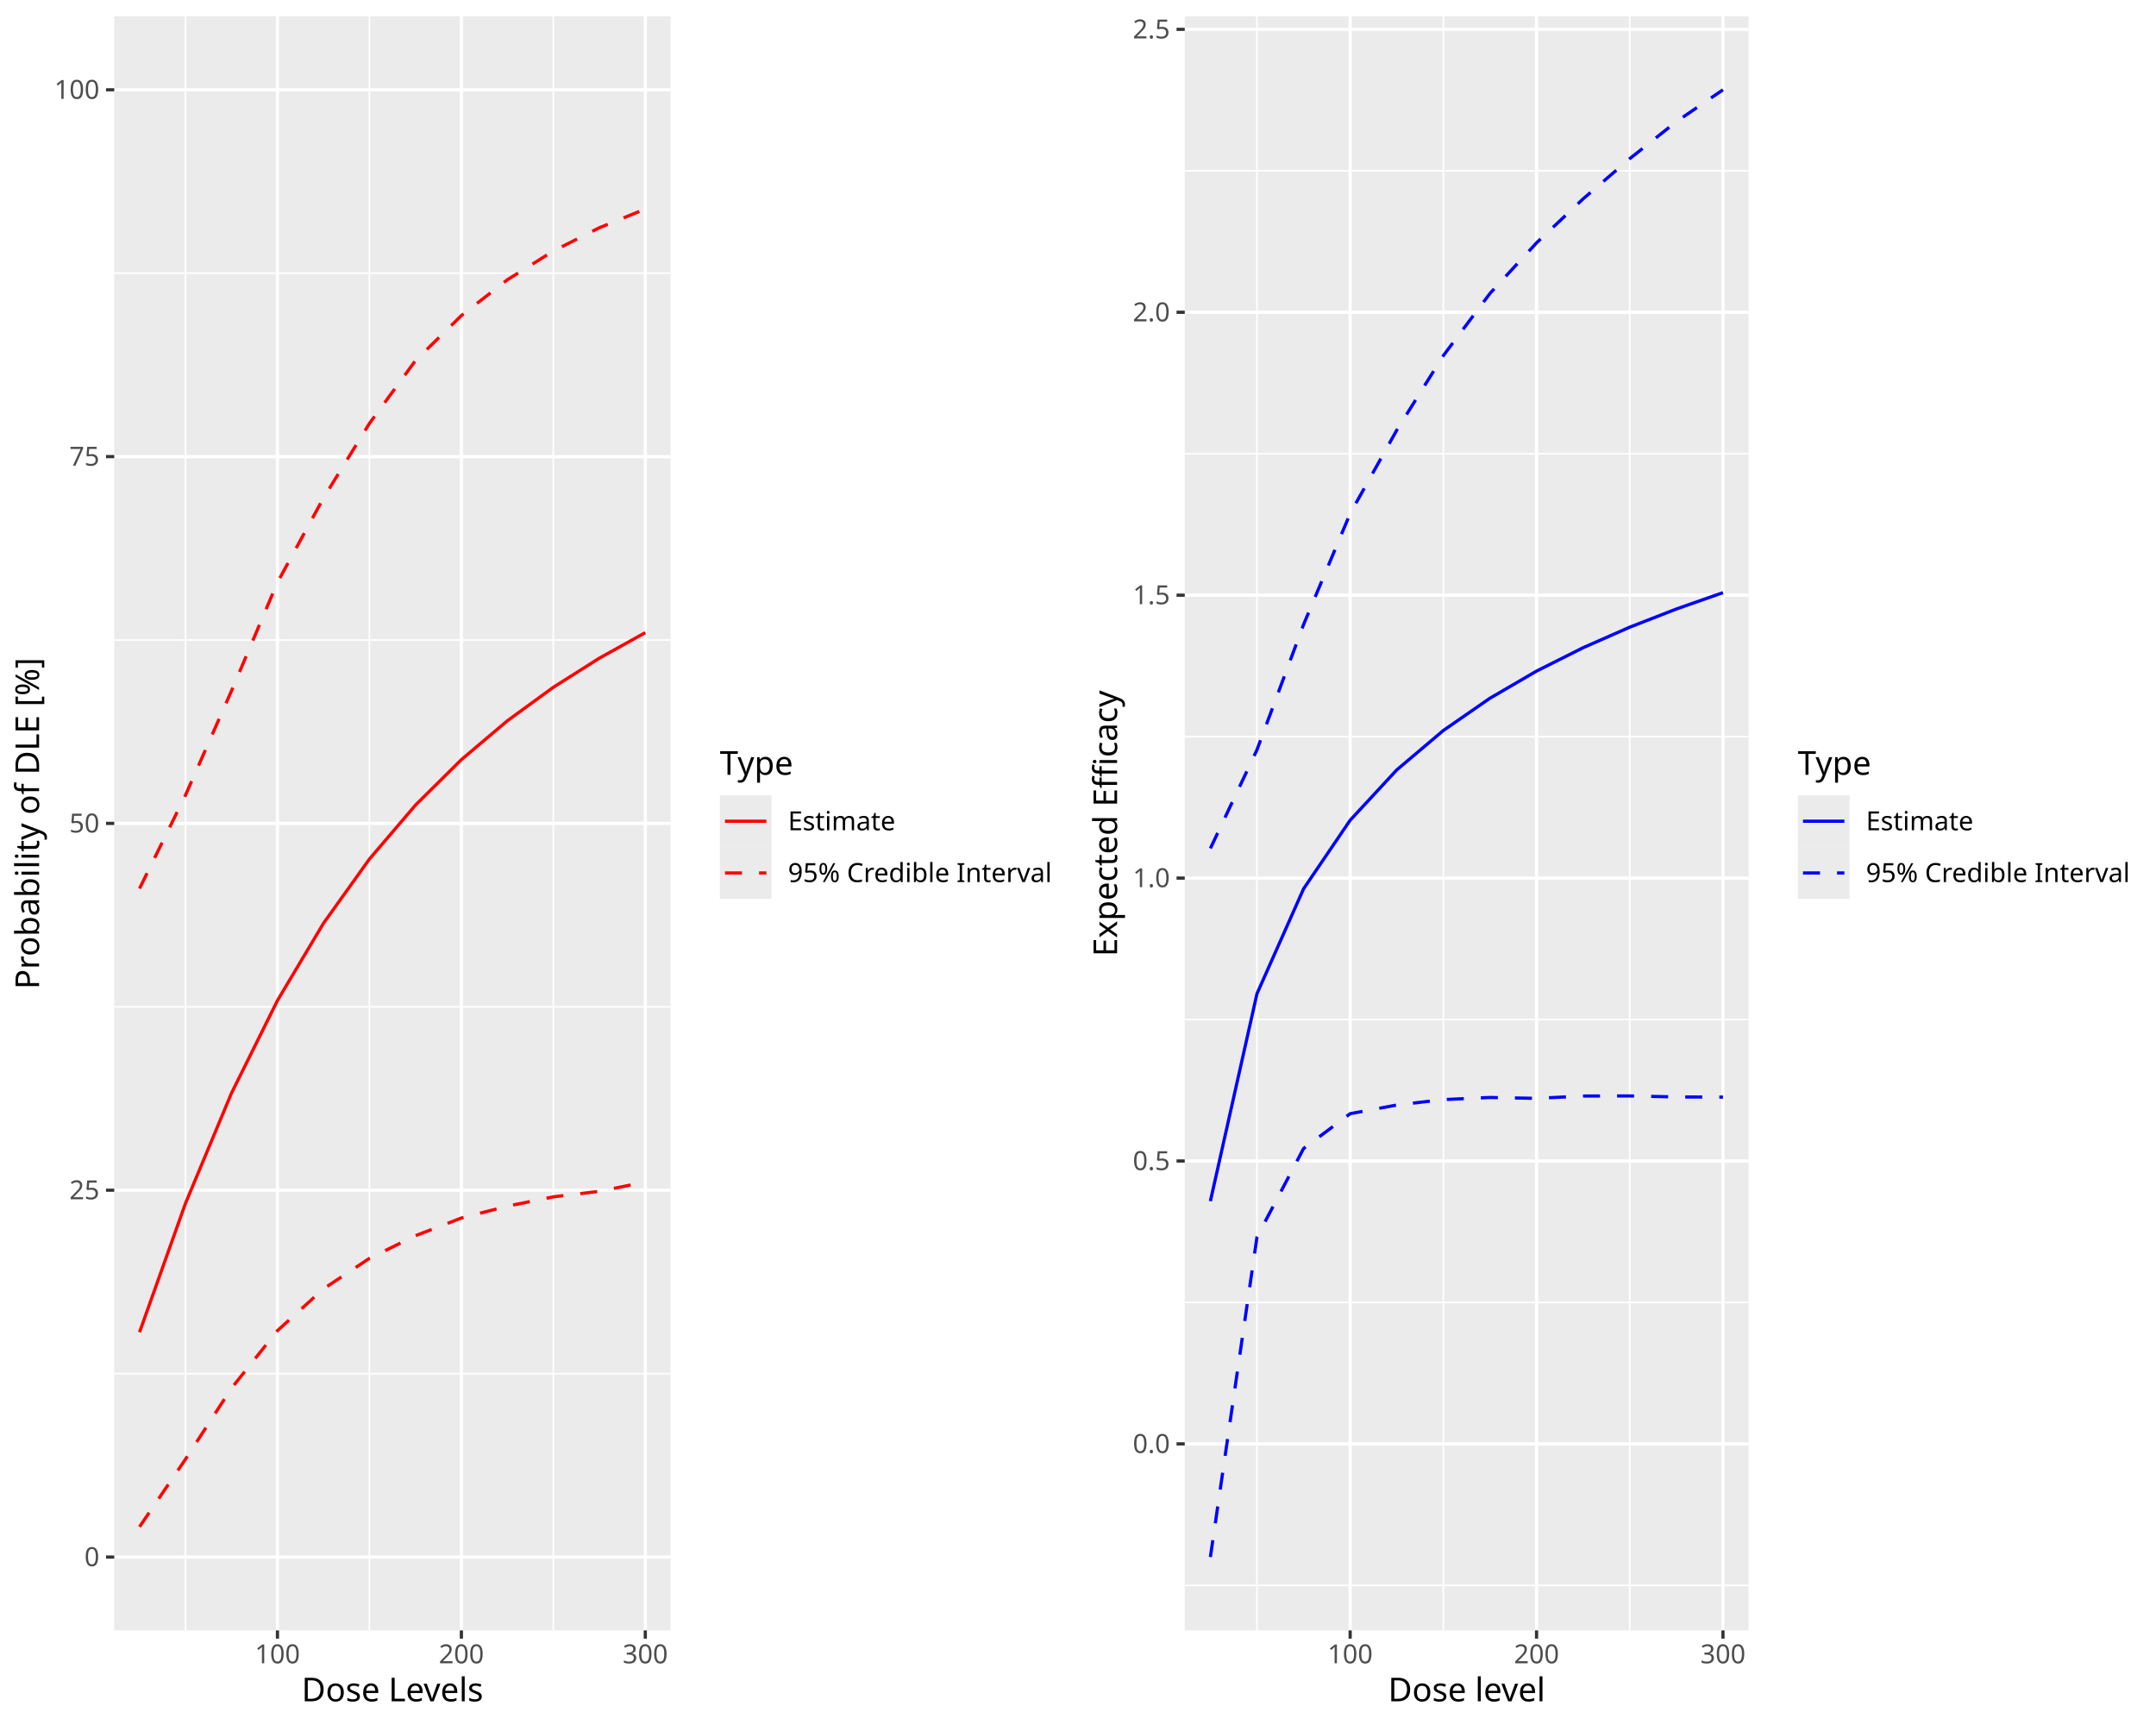
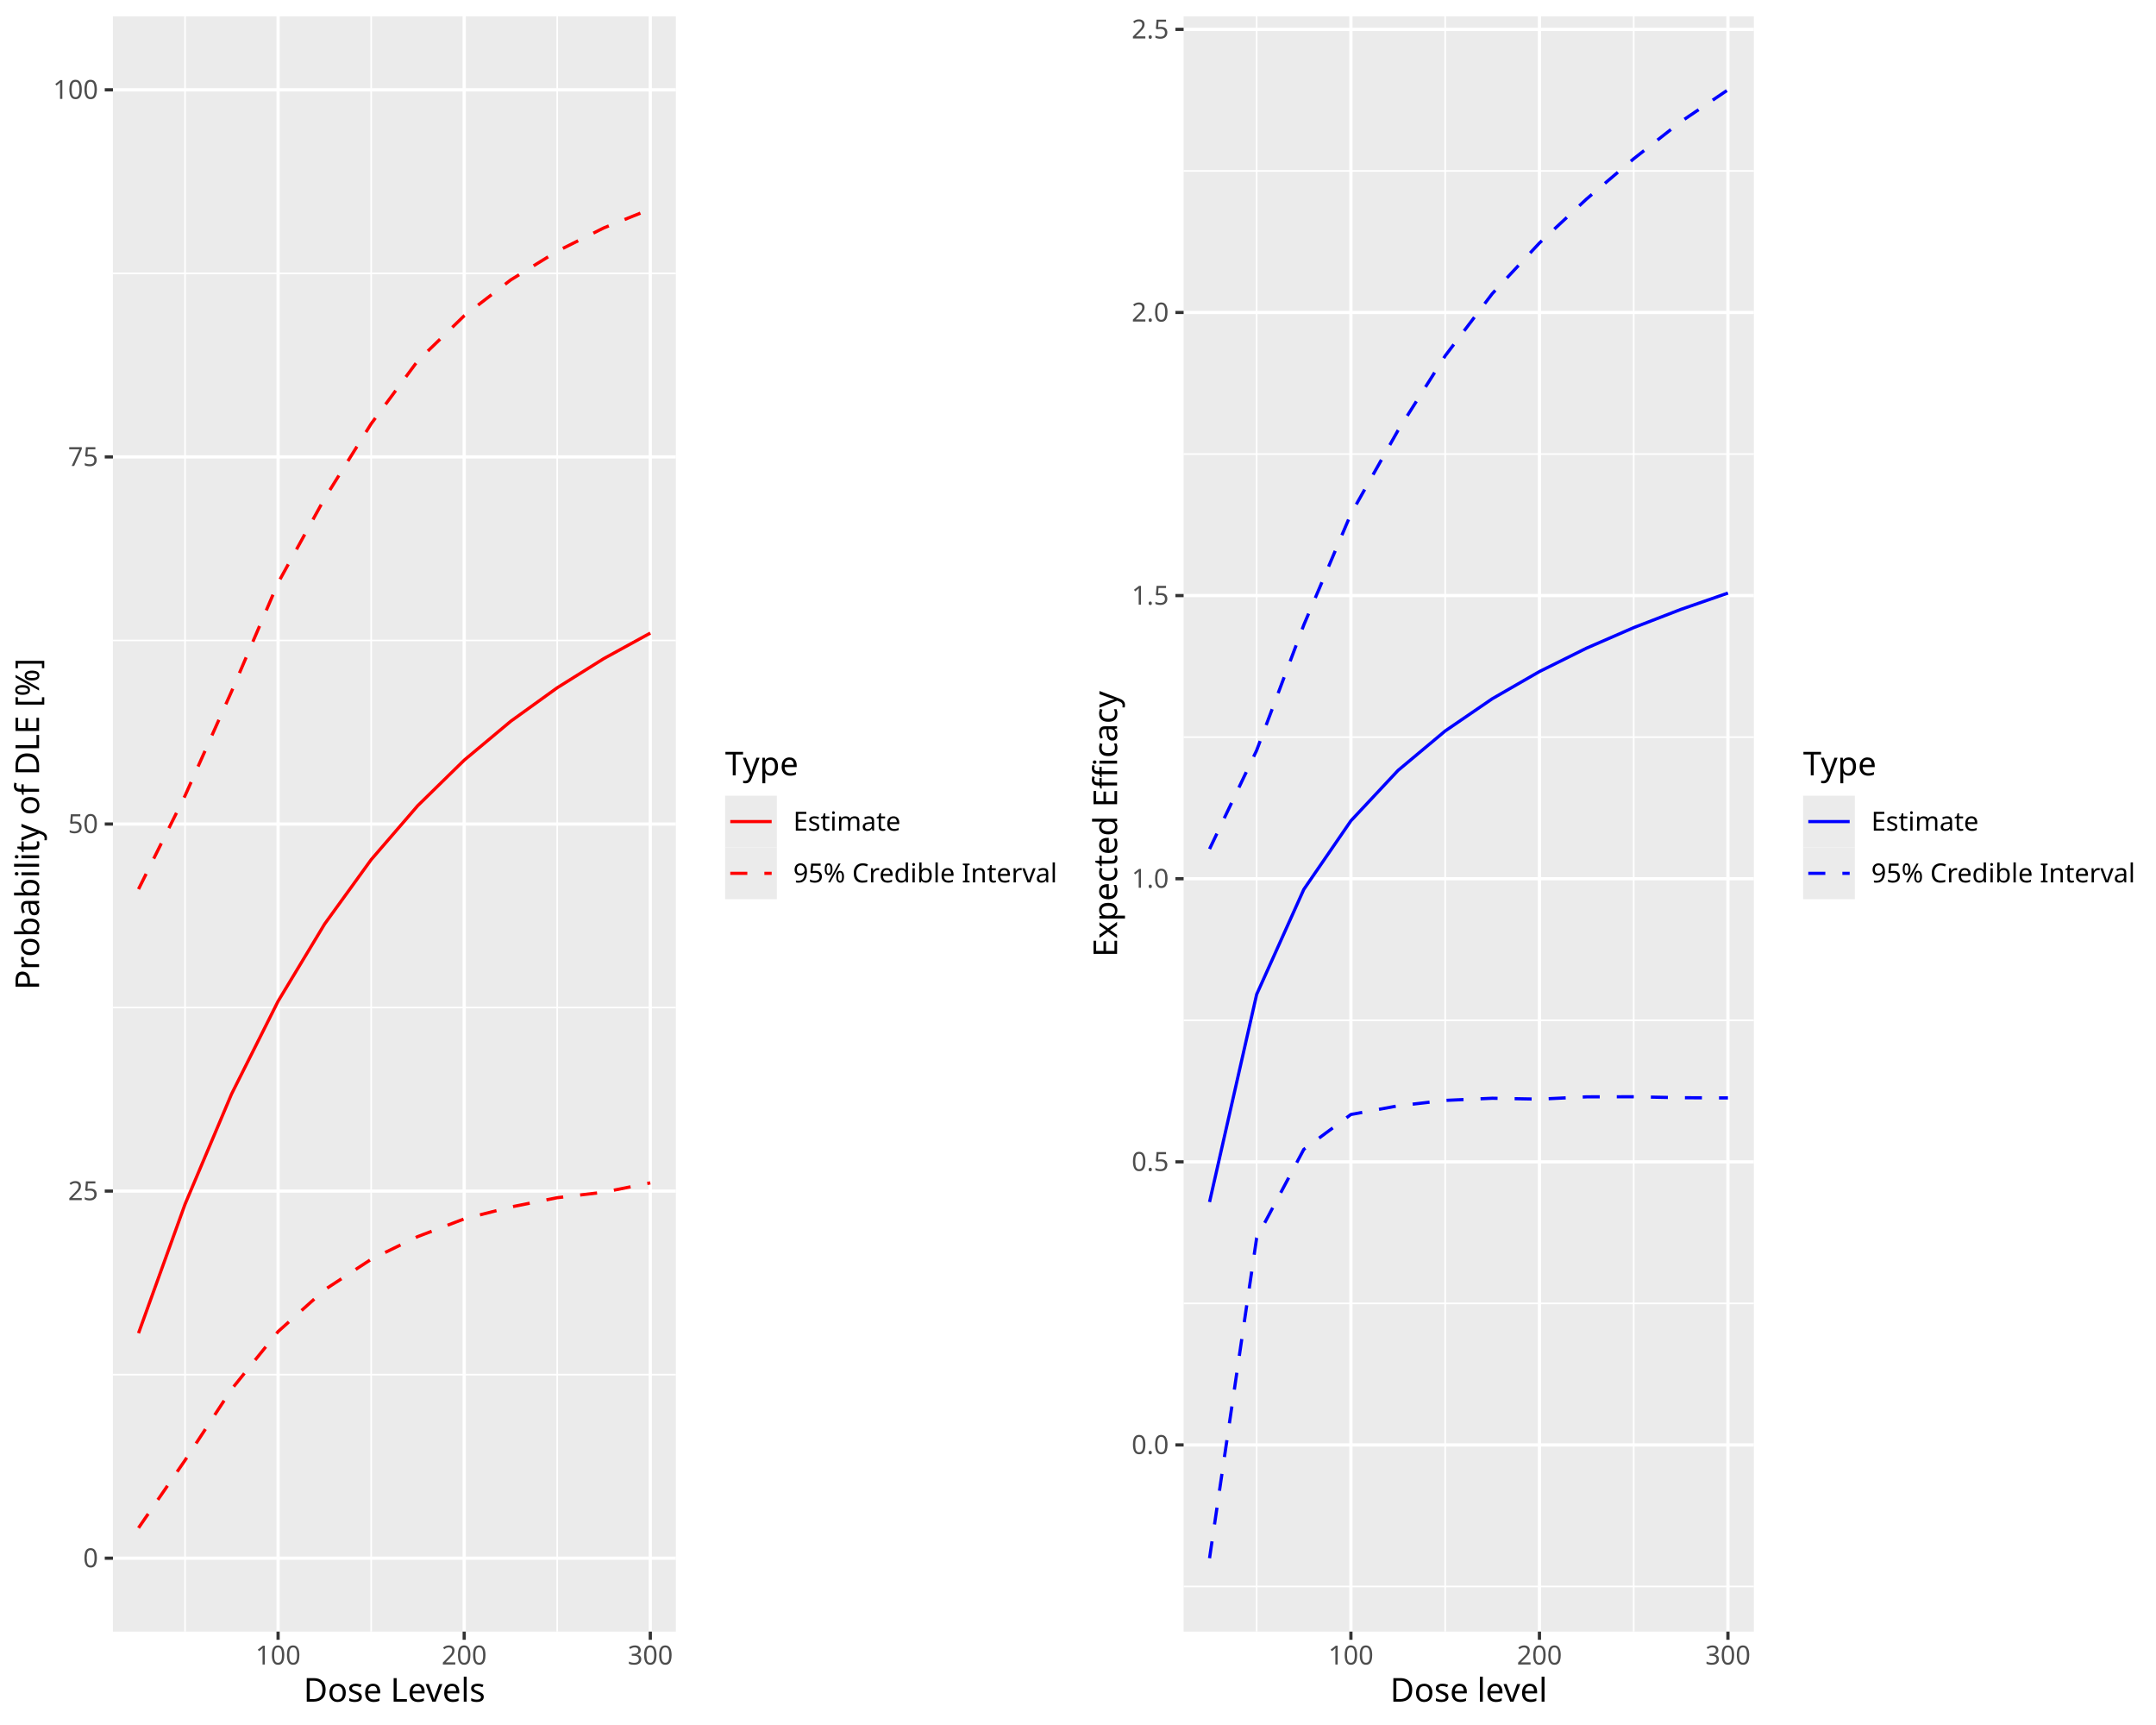
<svg xmlns="http://www.w3.org/2000/svg" class="svglite" data-engine-version="2.0" width="720.00pt" height="576.00pt" viewBox="0 0 720.00 576.00">
  <defs>
    <style type="text/css">
    .svglite line, .svglite polyline, .svglite polygon, .svglite path, .svglite rect, .svglite circle {
      fill: none;
      stroke: #000000;
      stroke-linecap: round;
      stroke-linejoin: round;
      stroke-miterlimit: 10.00;
    }
  </style>
  </defs>
  <rect width="100%" height="100%" style="stroke: none; fill: #FFFFFF;" />
  <defs>
    <clipPath id="cpMC4wMHw3MjAuMDB8MC4wMHw1NzYuMDA=">
      <rect x="0.00" y="0.00" width="720.00" height="576.00" />
    </clipPath>
  </defs>
  <g clip-path="url(#cpMC4wMHw3MjAuMDB8MC4wMHw1NzYuMDA=)">
</g>
  <defs>
    <clipPath id="cpMC4wMHwzNjAuMDB8MC4wMHw1NzYuMDA=">
      <rect x="0.00" y="0.00" width="360.00" height="576.00" />
    </clipPath>
  </defs>
  <g clip-path="url(#cpMC4wMHwzNjAuMDB8MC4wMHw1NzYuMDA=)">
    <rect x="0.00" y="0.00" width="360.00" height="576.00" style="stroke-width: 1.07; stroke: #FFFFFF; fill: #FFFFFF;" />
  </g>
  <g clip-path="url(#cpMC4wMHw3MjAuMDB8MC4wMHw1NzYuMDA=)">
</g>
  <defs>
-     <clipPath id="cpMzguMTV8MjIzLjk1fDUuNDh8NTQ0LjQy">
-       <rect x="38.15" y="5.48" width="185.79" height="538.94" />
+     <clipPath id="cpMzcuNzJ8MjI1LjcxfDUuNDh8NTQ0Ljgx">
+       <rect x="37.72" y="5.48" width="187.99" height="539.33" />
    </clipPath>
  </defs>
-   <g clip-path="url(#cpMzguMTV8MjIzLjk1fDUuNDh8NTQ0LjQy)">
-     <rect x="38.15" y="5.48" width="185.79" height="538.94" style="stroke-width: 1.07; stroke: none; fill: #EBEBEB;" />
-     <polyline points="38.15,458.68 223.95,458.68 " style="stroke-width: 0.53; stroke: #FFFFFF; stroke-linecap: butt;" />
-     <polyline points="38.15,336.19 223.95,336.19 " style="stroke-width: 0.53; stroke: #FFFFFF; stroke-linecap: butt;" />
-     <polyline points="38.15,213.71 223.95,213.71 " style="stroke-width: 0.53; stroke: #FFFFFF; stroke-linecap: butt;" />
-     <polyline points="38.15,91.22 223.95,91.22 " style="stroke-width: 0.53; stroke: #FFFFFF; stroke-linecap: butt;" />
-     <polyline points="61.95,544.42 61.95,5.48 " style="stroke-width: 0.53; stroke: #FFFFFF; stroke-linecap: butt;" />
-     <polyline points="123.37,544.42 123.37,5.48 " style="stroke-width: 0.53; stroke: #FFFFFF; stroke-linecap: butt;" />
-     <polyline points="184.79,544.42 184.79,5.48 " style="stroke-width: 0.53; stroke: #FFFFFF; stroke-linecap: butt;" />
-     <polyline points="38.15,519.92 223.95,519.92 " style="stroke-width: 1.07; stroke: #FFFFFF; stroke-linecap: butt;" />
-     <polyline points="38.15,397.43 223.95,397.43 " style="stroke-width: 1.07; stroke: #FFFFFF; stroke-linecap: butt;" />
-     <polyline points="38.15,274.95 223.95,274.95 " style="stroke-width: 1.07; stroke: #FFFFFF; stroke-linecap: butt;" />
-     <polyline points="38.15,152.46 223.95,152.46 " style="stroke-width: 1.07; stroke: #FFFFFF; stroke-linecap: butt;" />
-     <polyline points="38.15,29.98 223.95,29.98 " style="stroke-width: 1.07; stroke: #FFFFFF; stroke-linecap: butt;" />
-     <polyline points="92.66,544.42 92.66,5.48 " style="stroke-width: 1.07; stroke: #FFFFFF; stroke-linecap: butt;" />
-     <polyline points="154.08,544.42 154.08,5.48 " style="stroke-width: 1.07; stroke: #FFFFFF; stroke-linecap: butt;" />
-     <polyline points="215.50,544.42 215.50,5.48 " style="stroke-width: 1.07; stroke: #FFFFFF; stroke-linecap: butt;" />
-     <polyline points="46.60,509.82 61.95,487.24 77.31,463.53 92.66,444.31 108.02,430.36 123.37,420.19 138.73,412.62 154.08,406.71 169.44,402.75 184.79,399.64 200.15,397.80 215.50,394.69 " style="stroke-width: 1.07; stroke: #FF0000; stroke-dasharray: 5.69,5.69; stroke-linecap: butt;" />
-     <polyline points="46.60,444.85 61.95,401.80 77.31,365.01 92.66,334.08 108.02,308.31 123.37,286.85 138.73,268.86 154.08,253.65 169.44,240.67 184.79,229.49 200.15,219.77 215.50,211.24 " style="stroke-width: 1.07; stroke: #FF0000; stroke-linecap: butt;" />
-     <polyline points="46.60,296.69 61.95,265.50 77.31,230.69 92.66,194.47 108.02,166.30 123.37,141.40 138.73,120.43 154.08,105.37 169.44,93.41 184.79,83.82 200.15,76.05 215.50,69.79 " style="stroke-width: 1.07; stroke: #FF0000; stroke-dasharray: 5.69,5.69; stroke-linecap: butt;" />
+   <g clip-path="url(#cpMzcuNzJ8MjI1LjcxfDUuNDh8NTQ0Ljgx)">
+     <rect x="37.72" y="5.48" width="187.99" height="539.33" style="stroke-width: 1.07; stroke: none; fill: #EBEBEB;" />
+     <polyline points="37.72,459.01 225.71,459.01 " style="stroke-width: 0.53; stroke: #FFFFFF; stroke-linecap: butt;" />
+     <polyline points="37.72,336.43 225.71,336.43 " style="stroke-width: 0.53; stroke: #FFFFFF; stroke-linecap: butt;" />
+     <polyline points="37.72,213.86 225.71,213.86 " style="stroke-width: 0.53; stroke: #FFFFFF; stroke-linecap: butt;" />
+     <polyline points="37.72,91.28 225.71,91.28 " style="stroke-width: 0.53; stroke: #FFFFFF; stroke-linecap: butt;" />
+     <polyline points="61.80,544.81 61.80,5.48 " style="stroke-width: 0.53; stroke: #FFFFFF; stroke-linecap: butt;" />
+     <polyline points="123.95,544.81 123.95,5.48 " style="stroke-width: 0.53; stroke: #FFFFFF; stroke-linecap: butt;" />
+     <polyline points="186.09,544.81 186.09,5.48 " style="stroke-width: 0.53; stroke: #FFFFFF; stroke-linecap: butt;" />
+     <polyline points="37.72,520.30 225.71,520.30 " style="stroke-width: 1.07; stroke: #FFFFFF; stroke-linecap: butt;" />
+     <polyline points="37.72,397.72 225.71,397.72 " style="stroke-width: 1.07; stroke: #FFFFFF; stroke-linecap: butt;" />
+     <polyline points="37.72,275.15 225.71,275.15 " style="stroke-width: 1.07; stroke: #FFFFFF; stroke-linecap: butt;" />
+     <polyline points="37.72,152.57 225.71,152.57 " style="stroke-width: 1.07; stroke: #FFFFFF; stroke-linecap: butt;" />
+     <polyline points="37.72,29.99 225.71,29.99 " style="stroke-width: 1.07; stroke: #FFFFFF; stroke-linecap: butt;" />
+     <polyline points="92.87,544.81 92.87,5.48 " style="stroke-width: 1.07; stroke: #FFFFFF; stroke-linecap: butt;" />
+     <polyline points="155.02,544.81 155.02,5.48 " style="stroke-width: 1.07; stroke: #FFFFFF; stroke-linecap: butt;" />
+     <polyline points="217.17,544.81 217.17,5.48 " style="stroke-width: 1.07; stroke: #FFFFFF; stroke-linecap: butt;" />
+     <polyline points="46.26,510.19 61.80,487.59 77.34,463.87 92.87,444.63 108.41,430.67 123.95,420.49 139.48,412.92 155.02,407.00 170.56,403.04 186.09,399.93 201.63,398.09 217.17,394.98 " style="stroke-width: 1.07; stroke: #FF0000; stroke-dasharray: 5.69,5.69; stroke-linecap: butt;" />
+     <polyline points="46.26,445.17 61.80,402.09 77.34,365.28 92.87,334.32 108.41,308.54 123.95,287.05 139.48,269.05 155.02,253.83 170.56,240.84 186.09,229.65 201.63,219.92 217.17,211.39 " style="stroke-width: 1.07; stroke: #FF0000; stroke-linecap: butt;" />
+     <polyline points="46.26,296.90 61.80,265.69 77.34,230.86 92.87,194.61 108.41,166.42 123.95,141.50 139.48,120.52 155.02,105.44 170.56,93.47 186.09,83.88 201.63,76.11 217.17,69.83 " style="stroke-width: 1.07; stroke: #FF0000; stroke-dasharray: 5.69,5.69; stroke-linecap: butt;" />
  </g>
  <g clip-path="url(#cpMC4wMHw3MjAuMDB8MC4wMHw1NzYuMDA=)">
-     <text x="33.22" y="522.95" text-anchor="end" style="font-size: 8.80px; fill: #4D4D4D; font-family: sans;" textLength="4.89px" lengthAdjust="spacingAndGlyphs">0</text>
-     <text x="33.22" y="400.46" text-anchor="end" style="font-size: 8.80px; fill: #4D4D4D; font-family: sans;" textLength="9.79px" lengthAdjust="spacingAndGlyphs">25</text>
-     <text x="33.22" y="277.98" text-anchor="end" style="font-size: 8.80px; fill: #4D4D4D; font-family: sans;" textLength="9.79px" lengthAdjust="spacingAndGlyphs">50</text>
-     <text x="33.22" y="155.49" text-anchor="end" style="font-size: 8.80px; fill: #4D4D4D; font-family: sans;" textLength="9.79px" lengthAdjust="spacingAndGlyphs">75</text>
-     <text x="33.22" y="33.00" text-anchor="end" style="font-size: 8.80px; fill: #4D4D4D; font-family: sans;" textLength="14.68px" lengthAdjust="spacingAndGlyphs">100</text>
-     <polyline points="35.41,519.92 38.15,519.92 " style="stroke-width: 1.07; stroke: #333333; stroke-linecap: butt;" />
-     <polyline points="35.41,397.43 38.15,397.43 " style="stroke-width: 1.07; stroke: #333333; stroke-linecap: butt;" />
-     <polyline points="35.41,274.95 38.15,274.95 " style="stroke-width: 1.07; stroke: #333333; stroke-linecap: butt;" />
-     <polyline points="35.41,152.46 38.15,152.46 " style="stroke-width: 1.07; stroke: #333333; stroke-linecap: butt;" />
-     <polyline points="35.41,29.98 38.15,29.98 " style="stroke-width: 1.07; stroke: #333333; stroke-linecap: butt;" />
-     <polyline points="92.66,547.16 92.66,544.42 " style="stroke-width: 1.07; stroke: #333333; stroke-linecap: butt;" />
-     <polyline points="154.08,547.16 154.08,544.42 " style="stroke-width: 1.07; stroke: #333333; stroke-linecap: butt;" />
-     <polyline points="215.50,547.16 215.50,544.42 " style="stroke-width: 1.07; stroke: #333333; stroke-linecap: butt;" />
-     <text x="92.66" y="555.40" text-anchor="middle" style="font-size: 8.80px; fill: #4D4D4D; font-family: sans;" textLength="14.68px" lengthAdjust="spacingAndGlyphs">100</text>
-     <text x="154.08" y="555.40" text-anchor="middle" style="font-size: 8.80px; fill: #4D4D4D; font-family: sans;" textLength="14.68px" lengthAdjust="spacingAndGlyphs">200</text>
-     <text x="215.50" y="555.40" text-anchor="middle" style="font-size: 8.80px; fill: #4D4D4D; font-family: sans;" textLength="14.68px" lengthAdjust="spacingAndGlyphs">300</text>
-     <text x="131.05" y="568.10" text-anchor="middle" style="font-size: 11.00px; font-family: sans;" textLength="60.55px" lengthAdjust="spacingAndGlyphs">Dose Levels</text>
-     <text transform="translate(13.05,274.95) rotate(-90)" text-anchor="middle" style="font-size: 11.00px; font-family: sans;" textLength="107.00px" lengthAdjust="spacingAndGlyphs">Probability of DLE [%]</text>
-     <rect x="234.91" y="244.29" width="119.61" height="61.32" style="stroke-width: 1.07; stroke: none; fill: #FFFFFF;" />
-     <text x="240.39" y="258.71" style="font-size: 11.00px; font-family: sans;" textLength="24.46px" lengthAdjust="spacingAndGlyphs">Type</text>
-     <rect x="240.39" y="265.57" width="17.28" height="17.28" style="stroke-width: 1.07; stroke: none; fill: #EBEBEB;" />
-     <line x1="242.11" y1="274.21" x2="255.94" y2="274.21" style="stroke-width: 1.07; stroke: #FF0000; stroke-linecap: butt;" />
-     <rect x="240.39" y="282.85" width="17.28" height="17.28" style="stroke-width: 1.07; stroke: none; fill: #EBEBEB;" />
-     <line x1="242.11" y1="291.49" x2="255.94" y2="291.49" style="stroke-width: 1.07; stroke: #FF0000; stroke-dasharray: 5.69,5.69; stroke-linecap: butt;" />
-     <text x="263.15" y="277.24" style="font-size: 8.80px; font-family: sans;" textLength="34.24px" lengthAdjust="spacingAndGlyphs">Estimate</text>
-     <text x="263.15" y="294.52" style="font-size: 8.80px; font-family: sans;" textLength="84.14px" lengthAdjust="spacingAndGlyphs">95% Credible Interval</text>
+     <text x="32.79" y="523.33" text-anchor="end" style="font-size: 8.80px; fill: #4D4D4D; font-family: sans;" textLength="4.89px" lengthAdjust="spacingAndGlyphs">0</text>
+     <text x="32.79" y="400.75" text-anchor="end" style="font-size: 8.80px; fill: #4D4D4D; font-family: sans;" textLength="9.79px" lengthAdjust="spacingAndGlyphs">25</text>
+     <text x="32.79" y="278.17" text-anchor="end" style="font-size: 8.80px; fill: #4D4D4D; font-family: sans;" textLength="9.79px" lengthAdjust="spacingAndGlyphs">50</text>
+     <text x="32.79" y="155.60" text-anchor="end" style="font-size: 8.80px; fill: #4D4D4D; font-family: sans;" textLength="9.79px" lengthAdjust="spacingAndGlyphs">75</text>
+     <text x="32.79" y="33.02" text-anchor="end" style="font-size: 8.80px; fill: #4D4D4D; font-family: sans;" textLength="14.68px" lengthAdjust="spacingAndGlyphs">100</text>
+     <polyline points="34.98,520.30 37.72,520.30 " style="stroke-width: 1.07; stroke: #333333; stroke-linecap: butt;" />
+     <polyline points="34.98,397.72 37.72,397.72 " style="stroke-width: 1.07; stroke: #333333; stroke-linecap: butt;" />
+     <polyline points="34.98,275.15 37.72,275.15 " style="stroke-width: 1.07; stroke: #333333; stroke-linecap: butt;" />
+     <polyline points="34.98,152.57 37.72,152.57 " style="stroke-width: 1.07; stroke: #333333; stroke-linecap: butt;" />
+     <polyline points="34.98,29.99 37.72,29.99 " style="stroke-width: 1.07; stroke: #333333; stroke-linecap: butt;" />
+     <polyline points="92.87,547.55 92.87,544.81 " style="stroke-width: 1.07; stroke: #333333; stroke-linecap: butt;" />
+     <polyline points="155.02,547.55 155.02,544.81 " style="stroke-width: 1.07; stroke: #333333; stroke-linecap: butt;" />
+     <polyline points="217.17,547.55 217.17,544.81 " style="stroke-width: 1.07; stroke: #333333; stroke-linecap: butt;" />
+     <text x="92.87" y="555.80" text-anchor="middle" style="font-size: 8.80px; fill: #4D4D4D; font-family: sans;" textLength="14.68px" lengthAdjust="spacingAndGlyphs">100</text>
+     <text x="155.02" y="555.80" text-anchor="middle" style="font-size: 8.80px; fill: #4D4D4D; font-family: sans;" textLength="14.68px" lengthAdjust="spacingAndGlyphs">200</text>
+     <text x="217.17" y="555.80" text-anchor="middle" style="font-size: 8.80px; fill: #4D4D4D; font-family: sans;" textLength="14.68px" lengthAdjust="spacingAndGlyphs">300</text>
+     <text x="131.71" y="568.21" text-anchor="middle" style="font-size: 11.00px; font-family: sans;" textLength="60.55px" lengthAdjust="spacingAndGlyphs">Dose Levels</text>
+     <text transform="translate(13.05,275.15) rotate(-90)" text-anchor="middle" style="font-size: 11.00px; font-family: sans;" textLength="107.00px" lengthAdjust="spacingAndGlyphs">Probability of DLE [%]</text>
+     <rect x="236.67" y="244.55" width="117.85" height="61.19" style="stroke-width: 1.07; stroke: none; fill: #FFFFFF;" />
+     <text x="242.15" y="258.91" style="font-size: 11.00px; font-family: sans;" textLength="24.46px" lengthAdjust="spacingAndGlyphs">Type</text>
+     <rect x="242.15" y="265.70" width="17.28" height="17.28" style="stroke-width: 1.07; stroke: none; fill: #EBEBEB;" />
+     <line x1="243.88" y1="274.34" x2="257.70" y2="274.34" style="stroke-width: 1.07; stroke: #FF0000; stroke-linecap: butt;" />
+     <rect x="242.15" y="282.98" width="17.28" height="17.28" style="stroke-width: 1.07; stroke: none; fill: #EBEBEB;" />
+     <line x1="243.88" y1="291.62" x2="257.70" y2="291.62" style="stroke-width: 1.07; stroke: #FF0000; stroke-dasharray: 5.69,5.69; stroke-linecap: butt;" />
+     <text x="264.91" y="277.37" style="font-size: 8.80px; font-family: sans;" textLength="34.24px" lengthAdjust="spacingAndGlyphs">Estimate</text>
+     <text x="264.91" y="294.65" style="font-size: 8.80px; font-family: sans;" textLength="84.14px" lengthAdjust="spacingAndGlyphs">95% Credible Interval</text>
  </g>
  <defs>
    <clipPath id="cpMzYwLjAwfDcyMC4wMHwwLjAwfDU3Ni4wMA==">
      <rect x="360.00" y="0.00" width="360.00" height="576.00" />
    </clipPath>
  </defs>
  <g clip-path="url(#cpMzYwLjAwfDcyMC4wMHwwLjAwfDU3Ni4wMA==)">
    <rect x="360.00" y="0.00" width="360.00" height="576.00" style="stroke-width: 1.07; stroke: #FFFFFF; fill: #FFFFFF;" />
  </g>
  <g clip-path="url(#cpMC4wMHw3MjAuMDB8MC4wMHw1NzYuMDA=)">
</g>
  <defs>
-     <clipPath id="cpMzk1LjY1fDU4My45NXw1LjQ4fDU0NC40Mg==">
-       <rect x="395.65" y="5.48" width="188.30" height="538.94" />
+     <clipPath id="cpMzk1LjI3fDU4NS43MXw1LjQ4fDU0NC44MQ==">
+       <rect x="395.27" y="5.48" width="190.44" height="539.33" />
    </clipPath>
  </defs>
-   <g clip-path="url(#cpMzk1LjY1fDU4My45NXw1LjQ4fDU0NC40Mg==)">
-     <rect x="395.65" y="5.48" width="188.30" height="538.94" style="stroke-width: 1.07; stroke: none; fill: #EBEBEB;" />
-     <polyline points="395.65,529.37 583.95,529.37 " style="stroke-width: 0.53; stroke: #FFFFFF; stroke-linecap: butt;" />
-     <polyline points="395.65,434.90 583.95,434.90 " style="stroke-width: 0.53; stroke: #FFFFFF; stroke-linecap: butt;" />
-     <polyline points="395.65,340.43 583.95,340.43 " style="stroke-width: 0.53; stroke: #FFFFFF; stroke-linecap: butt;" />
-     <polyline points="395.65,245.97 583.95,245.97 " style="stroke-width: 0.53; stroke: #FFFFFF; stroke-linecap: butt;" />
-     <polyline points="395.65,151.50 583.95,151.50 " style="stroke-width: 0.53; stroke: #FFFFFF; stroke-linecap: butt;" />
-     <polyline points="395.65,57.04 583.95,57.04 " style="stroke-width: 0.53; stroke: #FFFFFF; stroke-linecap: butt;" />
-     <polyline points="419.77,544.42 419.77,5.48 " style="stroke-width: 0.53; stroke: #FFFFFF; stroke-linecap: butt;" />
-     <polyline points="482.02,544.42 482.02,5.48 " style="stroke-width: 0.53; stroke: #FFFFFF; stroke-linecap: butt;" />
-     <polyline points="544.26,544.42 544.26,5.48 " style="stroke-width: 0.53; stroke: #FFFFFF; stroke-linecap: butt;" />
-     <polyline points="395.65,482.13 583.95,482.13 " style="stroke-width: 1.07; stroke: #FFFFFF; stroke-linecap: butt;" />
-     <polyline points="395.65,387.67 583.95,387.67 " style="stroke-width: 1.07; stroke: #FFFFFF; stroke-linecap: butt;" />
-     <polyline points="395.65,293.20 583.95,293.20 " style="stroke-width: 1.07; stroke: #FFFFFF; stroke-linecap: butt;" />
-     <polyline points="395.65,198.74 583.95,198.74 " style="stroke-width: 1.07; stroke: #FFFFFF; stroke-linecap: butt;" />
-     <polyline points="395.65,104.27 583.95,104.27 " style="stroke-width: 1.07; stroke: #FFFFFF; stroke-linecap: butt;" />
-     <polyline points="395.65,9.80 583.95,9.80 " style="stroke-width: 1.07; stroke: #FFFFFF; stroke-linecap: butt;" />
-     <polyline points="450.89,544.42 450.89,5.48 " style="stroke-width: 1.07; stroke: #FFFFFF; stroke-linecap: butt;" />
-     <polyline points="513.14,544.42 513.14,5.48 " style="stroke-width: 1.07; stroke: #FFFFFF; stroke-linecap: butt;" />
-     <polyline points="575.39,544.42 575.39,5.48 " style="stroke-width: 1.07; stroke: #FFFFFF; stroke-linecap: butt;" />
-     <polyline points="404.21,519.92 419.77,413.07 435.33,383.51 450.89,371.87 466.46,368.98 482.02,367.17 497.58,366.46 513.14,366.76 528.70,365.98 544.26,365.95 559.83,366.28 575.39,366.34 " style="stroke-width: 1.07; stroke: #0000FF; stroke-dasharray: 5.69,5.69; stroke-linecap: butt;" />
-     <polyline points="404.21,401.08 419.77,331.81 435.33,296.79 450.89,273.88 466.46,257.07 482.02,243.91 497.58,233.14 513.14,224.08 528.70,216.27 544.26,209.42 559.83,203.35 575.39,197.89 " style="stroke-width: 1.07; stroke: #0000FF; stroke-linecap: butt;" />
-     <polyline points="404.21,283.30 419.77,250.38 435.33,208.55 450.89,171.48 466.46,143.61 482.02,118.73 497.58,97.98 513.14,81.08 528.70,66.39 544.26,52.98 559.83,40.61 575.39,29.98 " style="stroke-width: 1.07; stroke: #0000FF; stroke-dasharray: 5.69,5.69; stroke-linecap: butt;" />
+   <g clip-path="url(#cpMzk1LjI3fDU4NS43MXw1LjQ4fDU0NC44MQ==)">
+     <rect x="395.27" y="5.48" width="190.44" height="539.33" style="stroke-width: 1.07; stroke: none; fill: #EBEBEB;" />
+     <polyline points="395.27,529.75 585.71,529.75 " style="stroke-width: 0.53; stroke: #FFFFFF; stroke-linecap: butt;" />
+     <polyline points="395.27,435.22 585.71,435.22 " style="stroke-width: 0.53; stroke: #FFFFFF; stroke-linecap: butt;" />
+     <polyline points="395.27,340.68 585.71,340.68 " style="stroke-width: 0.53; stroke: #FFFFFF; stroke-linecap: butt;" />
+     <polyline points="395.27,246.15 585.71,246.15 " style="stroke-width: 0.53; stroke: #FFFFFF; stroke-linecap: butt;" />
+     <polyline points="395.27,151.61 585.71,151.61 " style="stroke-width: 0.53; stroke: #FFFFFF; stroke-linecap: butt;" />
+     <polyline points="395.27,57.08 585.71,57.08 " style="stroke-width: 0.53; stroke: #FFFFFF; stroke-linecap: butt;" />
+     <polyline points="419.66,544.81 419.66,5.48 " style="stroke-width: 0.53; stroke: #FFFFFF; stroke-linecap: butt;" />
+     <polyline points="482.62,544.81 482.62,5.48 " style="stroke-width: 0.53; stroke: #FFFFFF; stroke-linecap: butt;" />
+     <polyline points="545.58,544.81 545.58,5.48 " style="stroke-width: 0.53; stroke: #FFFFFF; stroke-linecap: butt;" />
+     <polyline points="395.27,482.48 585.71,482.48 " style="stroke-width: 1.07; stroke: #FFFFFF; stroke-linecap: butt;" />
+     <polyline points="395.27,387.95 585.71,387.95 " style="stroke-width: 1.07; stroke: #FFFFFF; stroke-linecap: butt;" />
+     <polyline points="395.27,293.41 585.71,293.41 " style="stroke-width: 1.07; stroke: #FFFFFF; stroke-linecap: butt;" />
+     <polyline points="395.27,198.88 585.71,198.88 " style="stroke-width: 1.07; stroke: #FFFFFF; stroke-linecap: butt;" />
+     <polyline points="395.27,104.34 585.71,104.34 " style="stroke-width: 1.07; stroke: #FFFFFF; stroke-linecap: butt;" />
+     <polyline points="395.27,9.81 585.71,9.81 " style="stroke-width: 1.07; stroke: #FFFFFF; stroke-linecap: butt;" />
+     <polyline points="451.14,544.81 451.14,5.48 " style="stroke-width: 1.07; stroke: #FFFFFF; stroke-linecap: butt;" />
+     <polyline points="514.10,544.81 514.10,5.48 " style="stroke-width: 1.07; stroke: #FFFFFF; stroke-linecap: butt;" />
+     <polyline points="577.05,544.81 577.05,5.48 " style="stroke-width: 1.07; stroke: #FFFFFF; stroke-linecap: butt;" />
+     <polyline points="403.93,520.30 419.66,413.37 435.40,383.79 451.14,372.14 466.88,369.25 482.62,367.44 498.36,366.72 514.10,367.02 529.84,366.25 545.58,366.22 561.32,366.54 577.05,366.61 " style="stroke-width: 1.07; stroke: #0000FF; stroke-dasharray: 5.69,5.69; stroke-linecap: butt;" />
+     <polyline points="403.93,401.37 419.66,332.05 435.40,297.00 451.14,274.07 466.88,257.25 482.62,244.08 498.36,233.31 514.10,224.24 529.84,216.42 545.58,209.57 561.32,203.49 577.05,198.03 " style="stroke-width: 1.07; stroke: #0000FF; stroke-linecap: butt;" />
+     <polyline points="403.93,283.50 419.66,250.56 435.40,208.70 451.14,171.61 466.88,143.71 482.62,118.82 498.36,98.04 514.10,81.14 529.84,66.44 545.58,53.01 561.32,40.64 577.05,29.99 " style="stroke-width: 1.07; stroke: #0000FF; stroke-dasharray: 5.69,5.69; stroke-linecap: butt;" />
  </g>
  <g clip-path="url(#cpMC4wMHw3MjAuMDB8MC4wMHw1NzYuMDA=)">
-     <text x="390.72" y="485.16" text-anchor="end" style="font-size: 8.80px; fill: #4D4D4D; font-family: sans;" textLength="12.23px" lengthAdjust="spacingAndGlyphs">0.0</text>
-     <text x="390.72" y="390.70" text-anchor="end" style="font-size: 8.80px; fill: #4D4D4D; font-family: sans;" textLength="12.23px" lengthAdjust="spacingAndGlyphs">0.5</text>
-     <text x="390.72" y="296.23" text-anchor="end" style="font-size: 8.80px; fill: #4D4D4D; font-family: sans;" textLength="12.23px" lengthAdjust="spacingAndGlyphs">1.0</text>
-     <text x="390.72" y="201.76" text-anchor="end" style="font-size: 8.80px; fill: #4D4D4D; font-family: sans;" textLength="12.23px" lengthAdjust="spacingAndGlyphs">1.5</text>
-     <text x="390.72" y="107.30" text-anchor="end" style="font-size: 8.80px; fill: #4D4D4D; font-family: sans;" textLength="12.23px" lengthAdjust="spacingAndGlyphs">2.0</text>
-     <text x="390.72" y="12.83" text-anchor="end" style="font-size: 8.80px; fill: #4D4D4D; font-family: sans;" textLength="12.23px" lengthAdjust="spacingAndGlyphs">2.5</text>
-     <polyline points="392.91,482.13 395.65,482.13 " style="stroke-width: 1.07; stroke: #333333; stroke-linecap: butt;" />
-     <polyline points="392.91,387.67 395.65,387.67 " style="stroke-width: 1.07; stroke: #333333; stroke-linecap: butt;" />
-     <polyline points="392.91,293.20 395.65,293.20 " style="stroke-width: 1.07; stroke: #333333; stroke-linecap: butt;" />
-     <polyline points="392.91,198.74 395.65,198.74 " style="stroke-width: 1.07; stroke: #333333; stroke-linecap: butt;" />
-     <polyline points="392.91,104.27 395.65,104.27 " style="stroke-width: 1.07; stroke: #333333; stroke-linecap: butt;" />
-     <polyline points="392.91,9.80 395.65,9.80 " style="stroke-width: 1.07; stroke: #333333; stroke-linecap: butt;" />
-     <polyline points="450.89,547.16 450.89,544.42 " style="stroke-width: 1.07; stroke: #333333; stroke-linecap: butt;" />
-     <polyline points="513.14,547.16 513.14,544.42 " style="stroke-width: 1.07; stroke: #333333; stroke-linecap: butt;" />
-     <polyline points="575.39,547.16 575.39,544.42 " style="stroke-width: 1.07; stroke: #333333; stroke-linecap: butt;" />
-     <text x="450.89" y="555.40" text-anchor="middle" style="font-size: 8.80px; fill: #4D4D4D; font-family: sans;" textLength="14.68px" lengthAdjust="spacingAndGlyphs">100</text>
-     <text x="513.14" y="555.40" text-anchor="middle" style="font-size: 8.80px; fill: #4D4D4D; font-family: sans;" textLength="14.68px" lengthAdjust="spacingAndGlyphs">200</text>
-     <text x="575.39" y="555.40" text-anchor="middle" style="font-size: 8.80px; fill: #4D4D4D; font-family: sans;" textLength="14.68px" lengthAdjust="spacingAndGlyphs">300</text>
-     <text x="489.80" y="568.10" text-anchor="middle" style="font-size: 11.00px; font-family: sans;" textLength="51.37px" lengthAdjust="spacingAndGlyphs">Dose level</text>
-     <text transform="translate(373.05,274.95) rotate(-90)" text-anchor="middle" style="font-size: 11.00px; font-family: sans;" textLength="87.46px" lengthAdjust="spacingAndGlyphs">Expected Efficacy</text>
-     <rect x="594.91" y="244.29" width="119.61" height="61.32" style="stroke-width: 1.07; stroke: none; fill: #FFFFFF;" />
-     <text x="600.39" y="258.71" style="font-size: 11.00px; font-family: sans;" textLength="24.46px" lengthAdjust="spacingAndGlyphs">Type</text>
-     <rect x="600.39" y="265.57" width="17.28" height="17.28" style="stroke-width: 1.07; stroke: none; fill: #EBEBEB;" />
-     <line x1="602.11" y1="274.21" x2="615.94" y2="274.21" style="stroke-width: 1.07; stroke: #0000FF; stroke-linecap: butt;" />
-     <rect x="600.39" y="282.85" width="17.28" height="17.28" style="stroke-width: 1.07; stroke: none; fill: #EBEBEB;" />
-     <line x1="602.11" y1="291.49" x2="615.94" y2="291.49" style="stroke-width: 1.07; stroke: #0000FF; stroke-dasharray: 5.69,5.69; stroke-linecap: butt;" />
-     <text x="623.15" y="277.24" style="font-size: 8.80px; font-family: sans;" textLength="34.24px" lengthAdjust="spacingAndGlyphs">Estimate</text>
-     <text x="623.15" y="294.52" style="font-size: 8.80px; font-family: sans;" textLength="84.14px" lengthAdjust="spacingAndGlyphs">95% Credible Interval</text>
+     <text x="390.34" y="485.51" text-anchor="end" style="font-size: 8.80px; fill: #4D4D4D; font-family: sans;" textLength="12.23px" lengthAdjust="spacingAndGlyphs">0.0</text>
+     <text x="390.34" y="390.98" text-anchor="end" style="font-size: 8.80px; fill: #4D4D4D; font-family: sans;" textLength="12.23px" lengthAdjust="spacingAndGlyphs">0.5</text>
+     <text x="390.34" y="296.44" text-anchor="end" style="font-size: 8.80px; fill: #4D4D4D; font-family: sans;" textLength="12.23px" lengthAdjust="spacingAndGlyphs">1.0</text>
+     <text x="390.34" y="201.91" text-anchor="end" style="font-size: 8.80px; fill: #4D4D4D; font-family: sans;" textLength="12.23px" lengthAdjust="spacingAndGlyphs">1.5</text>
+     <text x="390.34" y="107.37" text-anchor="end" style="font-size: 8.80px; fill: #4D4D4D; font-family: sans;" textLength="12.23px" lengthAdjust="spacingAndGlyphs">2.0</text>
+     <text x="390.34" y="12.84" text-anchor="end" style="font-size: 8.80px; fill: #4D4D4D; font-family: sans;" textLength="12.23px" lengthAdjust="spacingAndGlyphs">2.5</text>
+     <polyline points="392.53,482.48 395.27,482.48 " style="stroke-width: 1.07; stroke: #333333; stroke-linecap: butt;" />
+     <polyline points="392.53,387.95 395.27,387.95 " style="stroke-width: 1.07; stroke: #333333; stroke-linecap: butt;" />
+     <polyline points="392.53,293.41 395.27,293.41 " style="stroke-width: 1.07; stroke: #333333; stroke-linecap: butt;" />
+     <polyline points="392.53,198.88 395.27,198.88 " style="stroke-width: 1.07; stroke: #333333; stroke-linecap: butt;" />
+     <polyline points="392.53,104.34 395.27,104.34 " style="stroke-width: 1.07; stroke: #333333; stroke-linecap: butt;" />
+     <polyline points="392.53,9.81 395.27,9.81 " style="stroke-width: 1.07; stroke: #333333; stroke-linecap: butt;" />
+     <polyline points="451.14,547.55 451.14,544.81 " style="stroke-width: 1.07; stroke: #333333; stroke-linecap: butt;" />
+     <polyline points="514.10,547.55 514.10,544.81 " style="stroke-width: 1.07; stroke: #333333; stroke-linecap: butt;" />
+     <polyline points="577.05,547.55 577.05,544.81 " style="stroke-width: 1.07; stroke: #333333; stroke-linecap: butt;" />
+     <text x="451.14" y="555.80" text-anchor="middle" style="font-size: 8.80px; fill: #4D4D4D; font-family: sans;" textLength="14.68px" lengthAdjust="spacingAndGlyphs">100</text>
+     <text x="514.10" y="555.80" text-anchor="middle" style="font-size: 8.80px; fill: #4D4D4D; font-family: sans;" textLength="14.68px" lengthAdjust="spacingAndGlyphs">200</text>
+     <text x="577.05" y="555.80" text-anchor="middle" style="font-size: 8.80px; fill: #4D4D4D; font-family: sans;" textLength="14.68px" lengthAdjust="spacingAndGlyphs">300</text>
+     <text x="490.49" y="568.21" text-anchor="middle" style="font-size: 11.00px; font-family: sans;" textLength="51.37px" lengthAdjust="spacingAndGlyphs">Dose level</text>
+     <text transform="translate(373.05,275.15) rotate(-90)" text-anchor="middle" style="font-size: 11.00px; font-family: sans;" textLength="87.46px" lengthAdjust="spacingAndGlyphs">Expected Efficacy</text>
+     <rect x="596.67" y="244.55" width="117.85" height="61.19" style="stroke-width: 1.07; stroke: none; fill: #FFFFFF;" />
+     <text x="602.15" y="258.91" style="font-size: 11.00px; font-family: sans;" textLength="24.46px" lengthAdjust="spacingAndGlyphs">Type</text>
+     <rect x="602.15" y="265.70" width="17.28" height="17.28" style="stroke-width: 1.07; stroke: none; fill: #EBEBEB;" />
+     <line x1="603.88" y1="274.34" x2="617.70" y2="274.34" style="stroke-width: 1.07; stroke: #0000FF; stroke-linecap: butt;" />
+     <rect x="602.15" y="282.98" width="17.28" height="17.28" style="stroke-width: 1.07; stroke: none; fill: #EBEBEB;" />
+     <line x1="603.88" y1="291.62" x2="617.70" y2="291.62" style="stroke-width: 1.07; stroke: #0000FF; stroke-dasharray: 5.69,5.69; stroke-linecap: butt;" />
+     <text x="624.91" y="277.37" style="font-size: 8.80px; font-family: sans;" textLength="34.24px" lengthAdjust="spacingAndGlyphs">Estimate</text>
+     <text x="624.91" y="294.65" style="font-size: 8.80px; font-family: sans;" textLength="84.14px" lengthAdjust="spacingAndGlyphs">95% Credible Interval</text>
  </g>
</svg>
